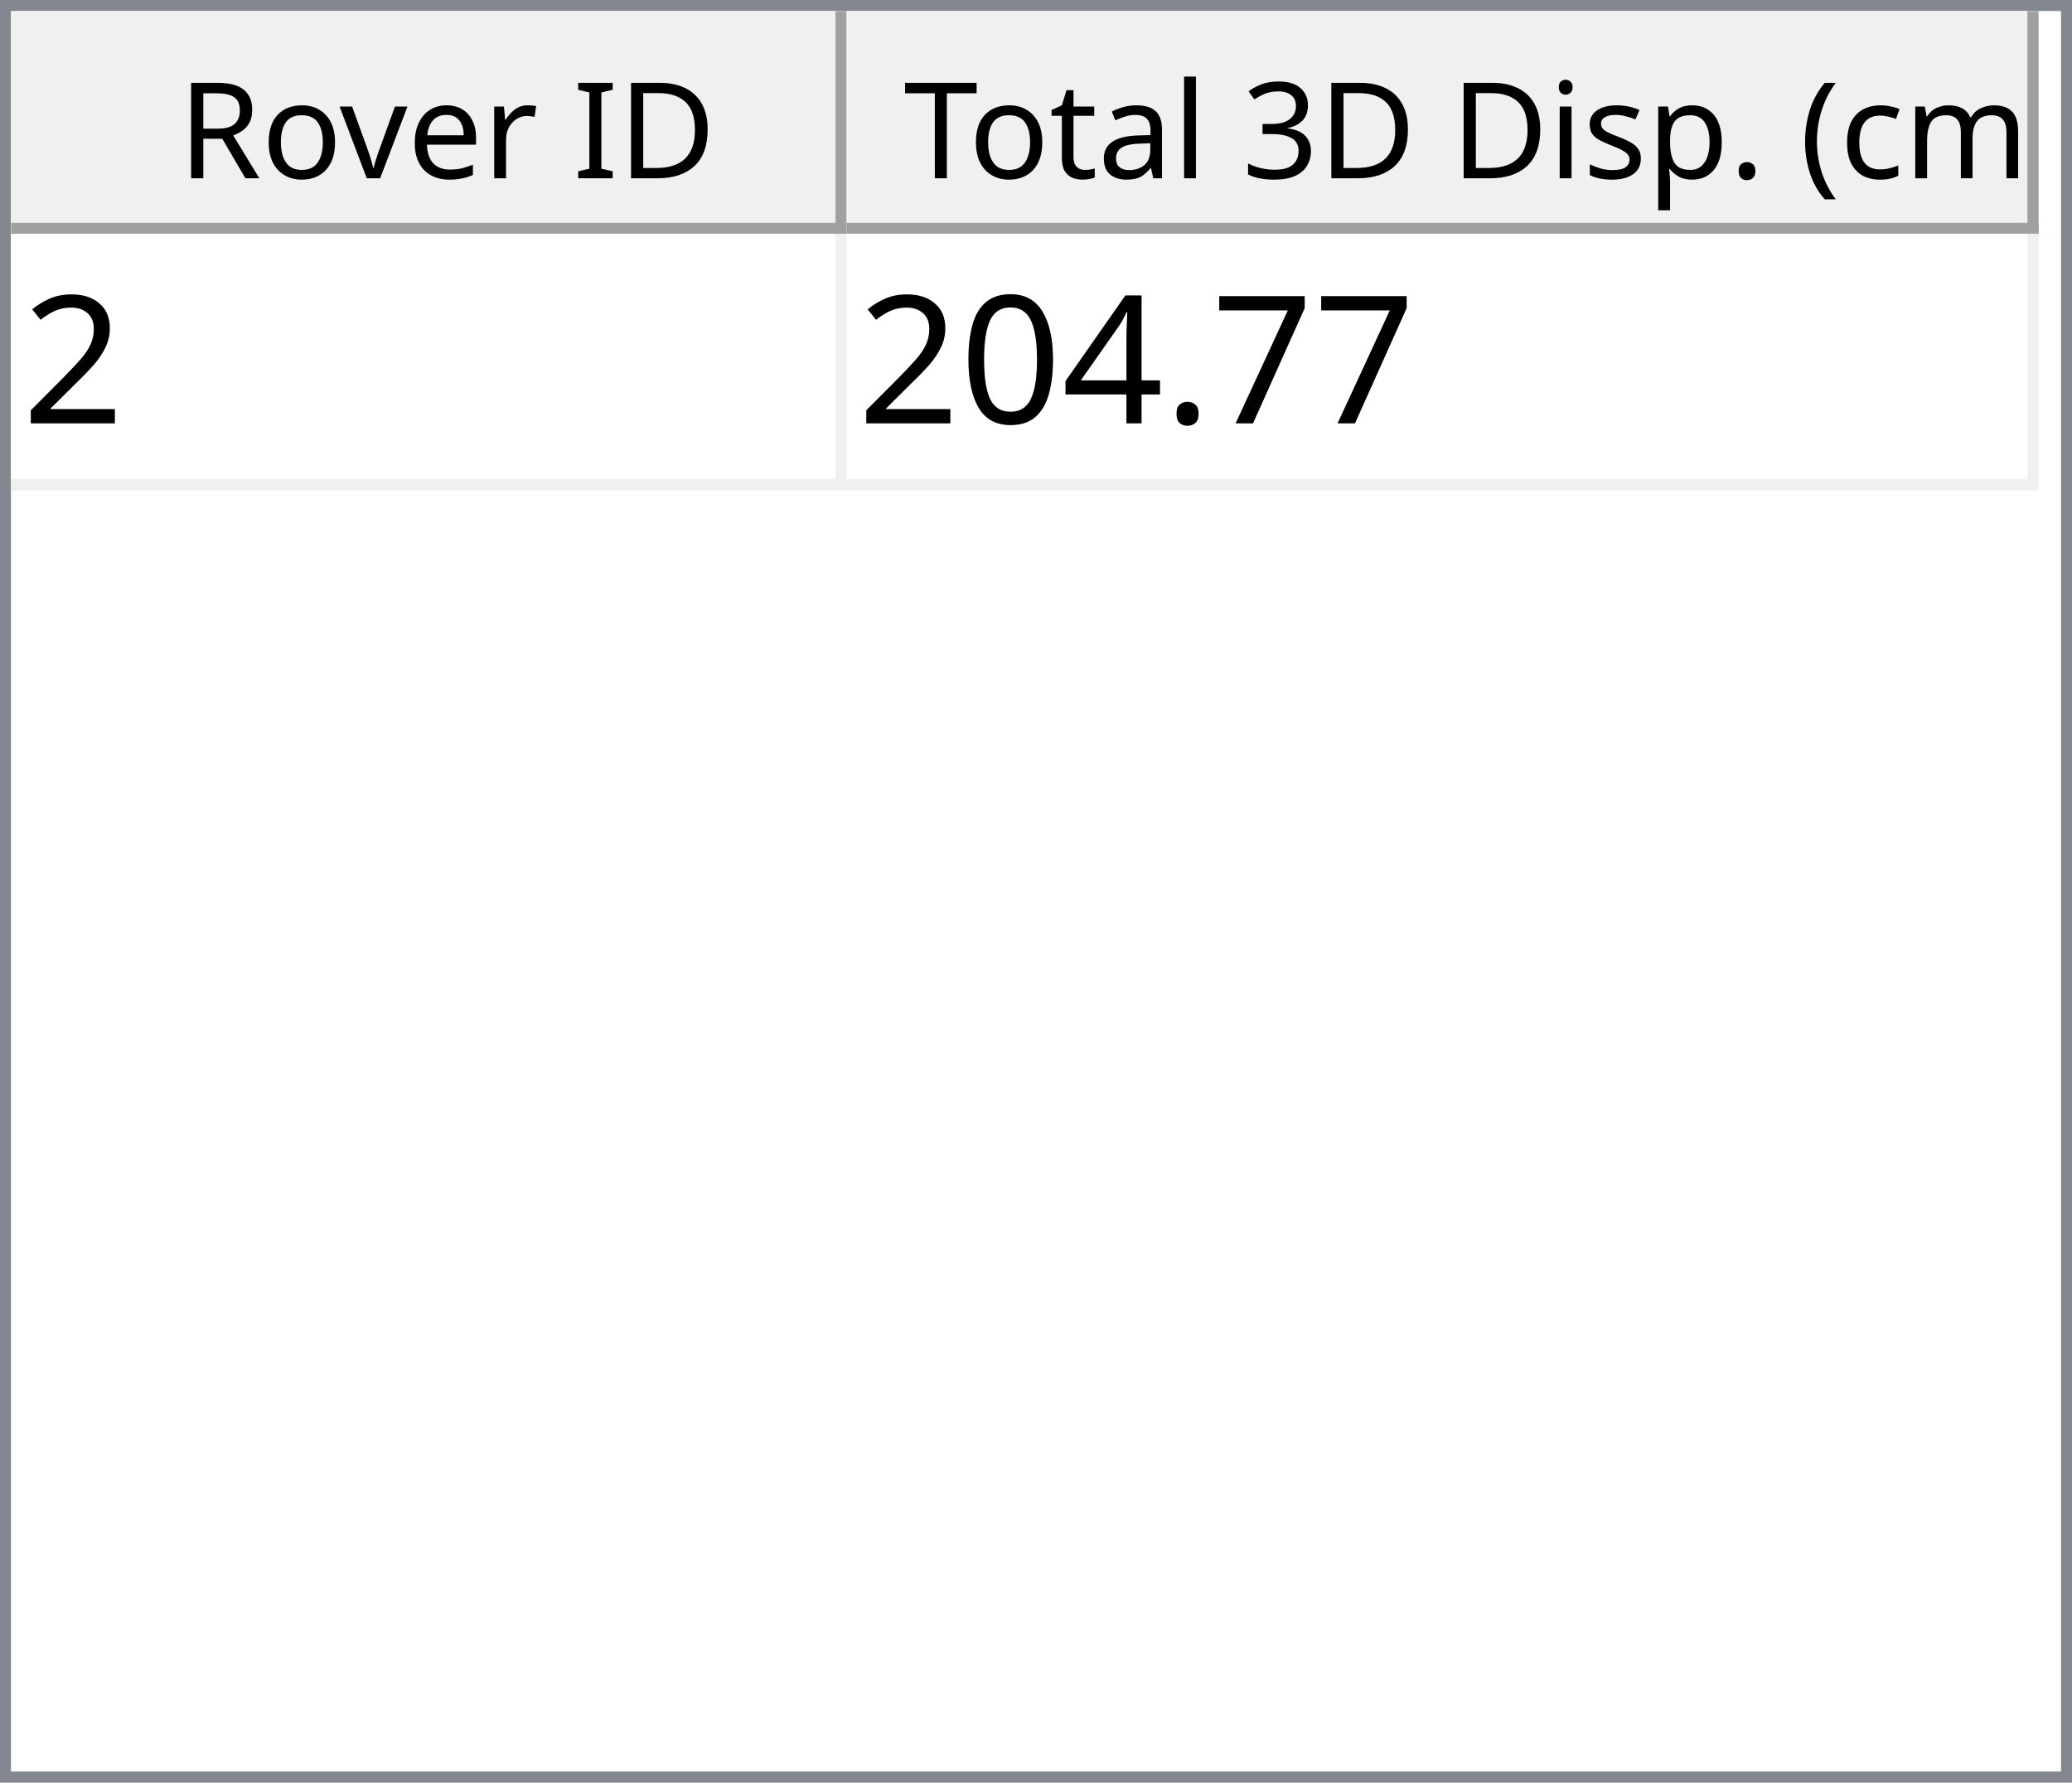
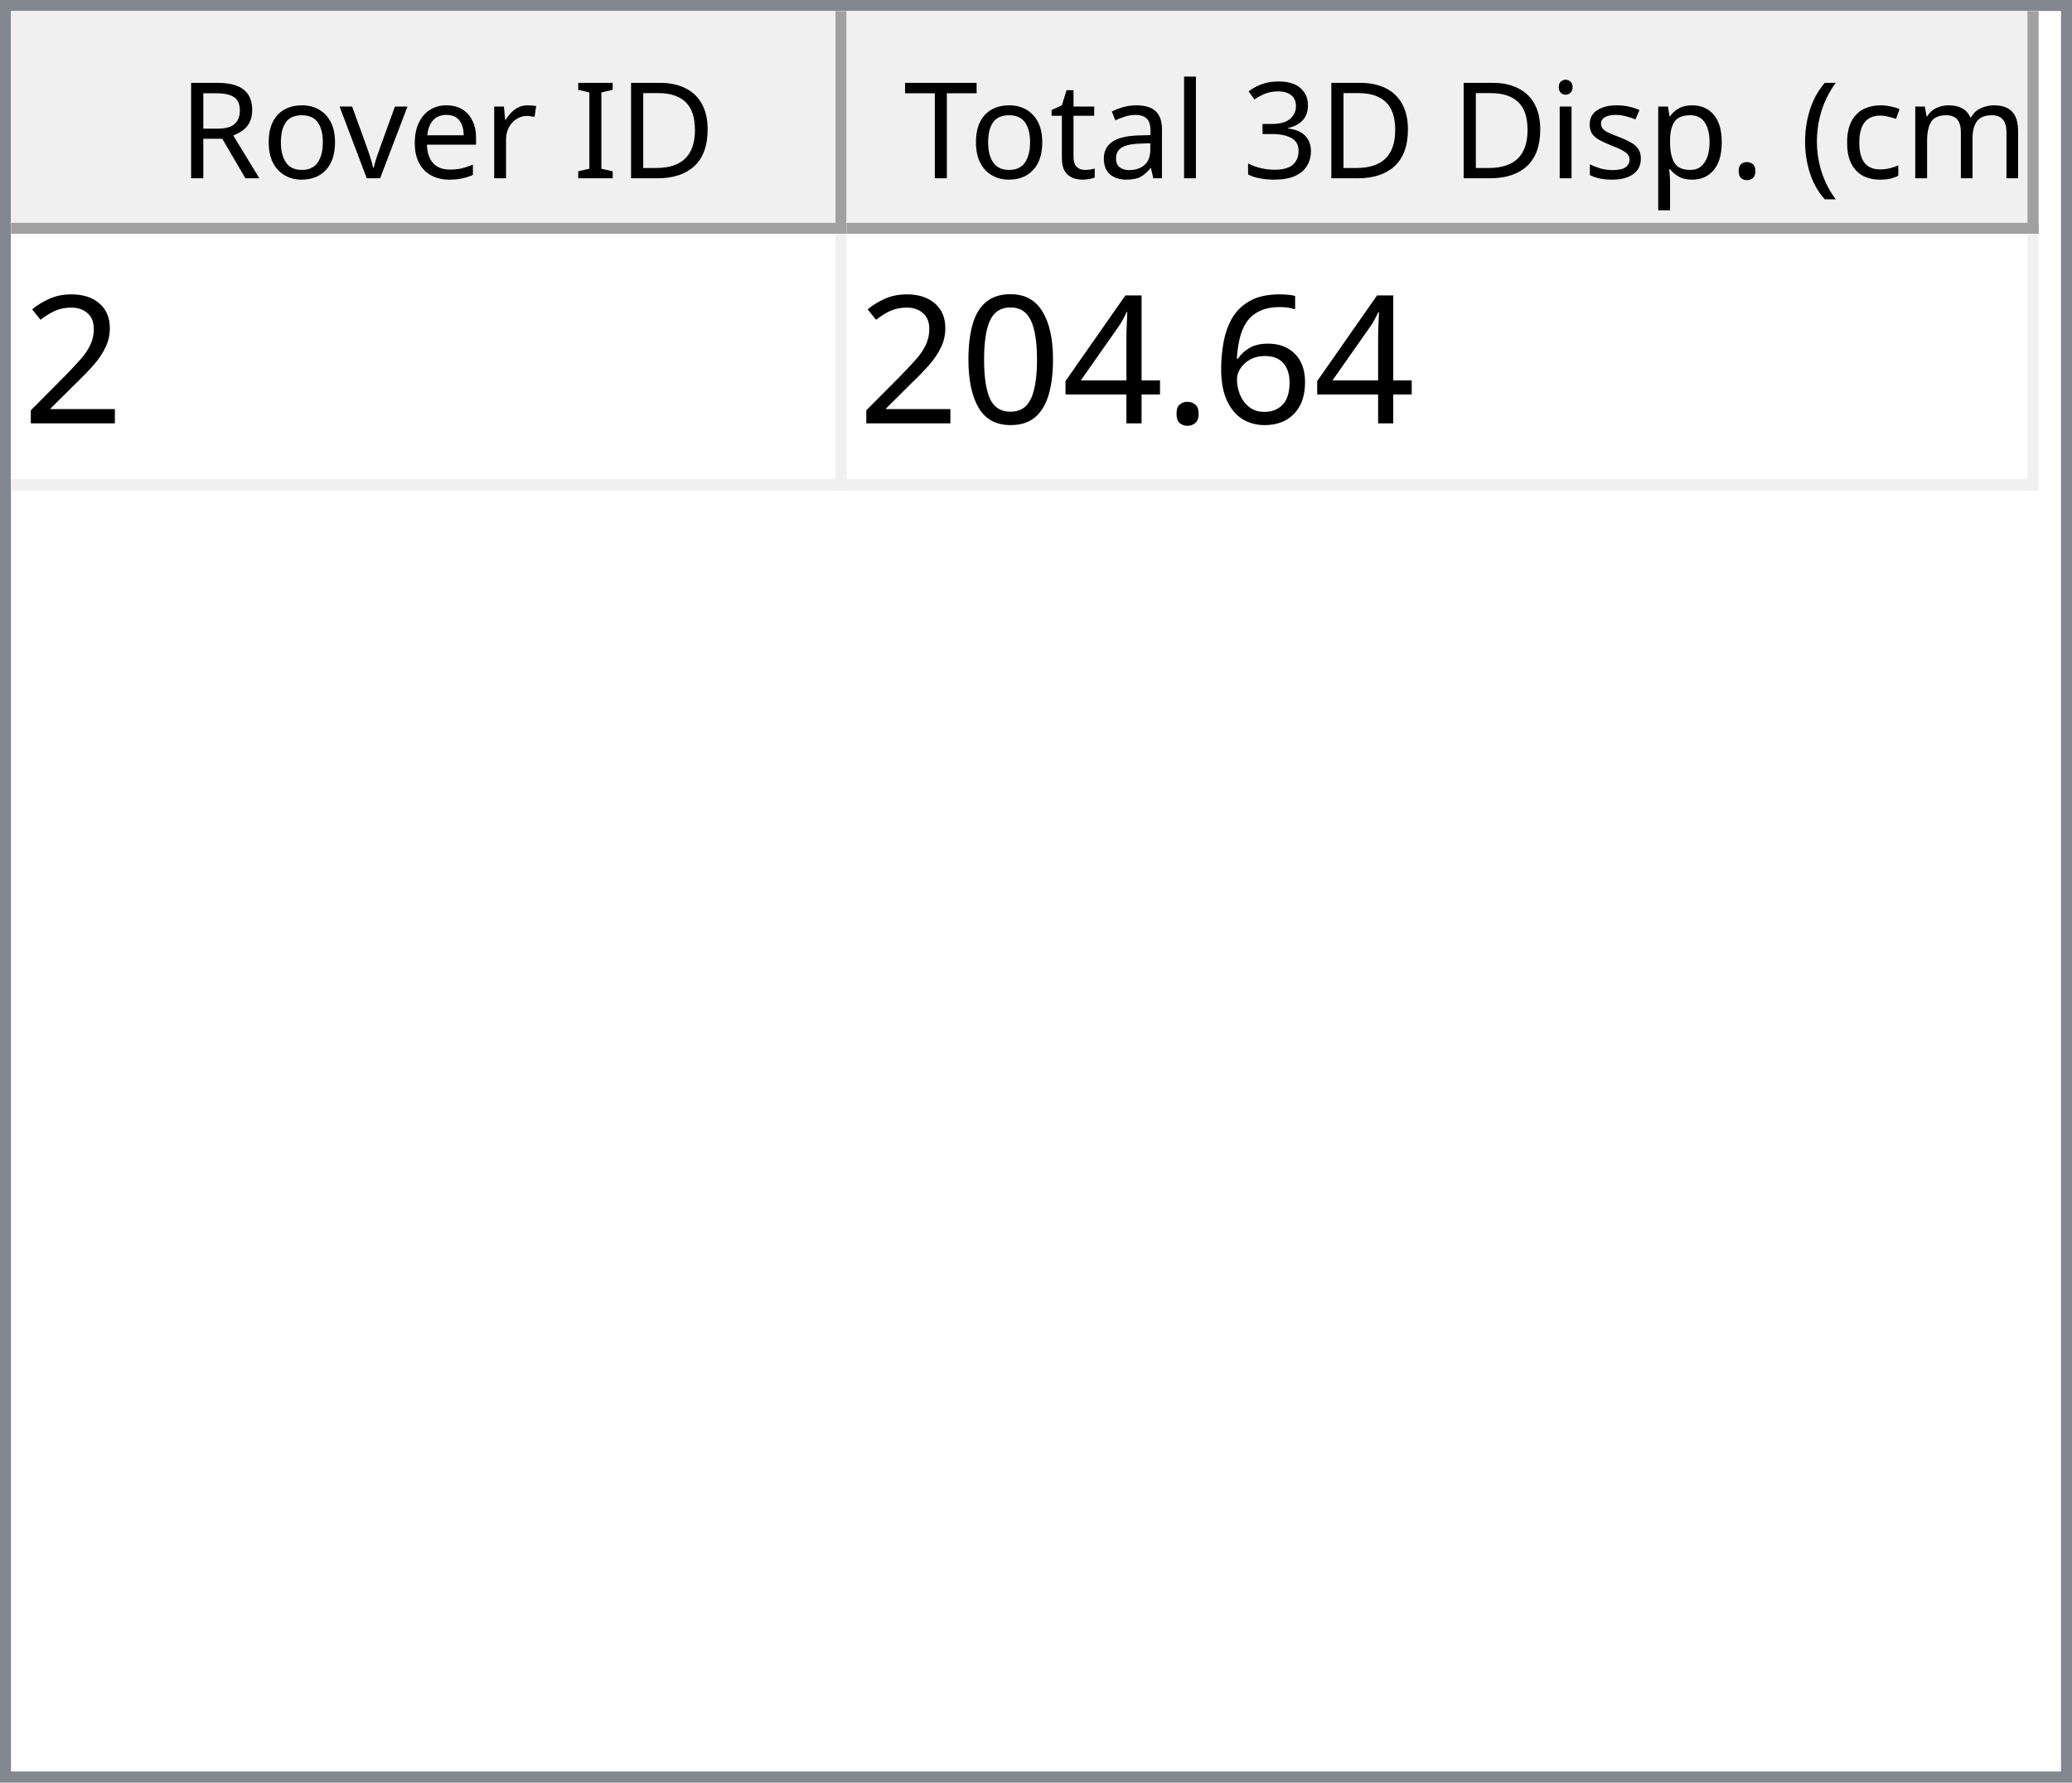
<svg xmlns="http://www.w3.org/2000/svg" style="fill-opacity:1; color-rendering:auto; color-interpolation:auto; text-rendering:auto; stroke:black; stroke-linecap:square; stroke-miterlimit:10; shape-rendering:auto; stroke-opacity:1; fill:black; stroke-dasharray:none; font-weight:normal; stroke-width:1; font-family:'Dialog'; font-style:normal; stroke-linejoin:miter; font-size:12px; stroke-dashoffset:0; image-rendering:auto;" width="186" height="160">
  <defs id="genericDefs" />
  <g>
    <defs id="defs1">
      <clipPath clipPathUnits="userSpaceOnUse" id="clipPath1">
        <path d="M0 0 L186 0 L186 160 L0 160 L0 0 Z" />
      </clipPath>
      <clipPath clipPathUnits="userSpaceOnUse" id="clipPath2">
        <path d="M0 0 L0 160 L186 160 L186 0 Z" />
      </clipPath>
      <clipPath clipPathUnits="userSpaceOnUse" id="clipPath3">
        <path d="M0 0 L0 20 L184 20 L184 0 Z" />
      </clipPath>
      <clipPath clipPathUnits="userSpaceOnUse" id="clipPath4">
        <path d="M0 0 L0 20 L75 20 L75 0 Z" />
      </clipPath>
      <clipPath clipPathUnits="userSpaceOnUse" id="clipPath5">
        <path d="M1 1 L1 19 L74 19 L74 1 Z" />
      </clipPath>
      <clipPath clipPathUnits="userSpaceOnUse" id="clipPath6">
        <path d="M0 0 L0 18 L73 18 L73 0 Z" />
      </clipPath>
      <clipPath clipPathUnits="userSpaceOnUse" id="clipPath7">
        <path d="M-0.5 -0.5 L-0.5 19.5 L74.5 19.5 L74.5 -0.5 Z" />
      </clipPath>
      <clipPath clipPathUnits="userSpaceOnUse" id="clipPath8">
        <path d="M0 0 L0 20 L107 20 L107 0 Z" />
      </clipPath>
      <clipPath clipPathUnits="userSpaceOnUse" id="clipPath9">
        <path d="M1 1 L1 19 L106 19 L106 1 Z" />
      </clipPath>
      <clipPath clipPathUnits="userSpaceOnUse" id="clipPath10">
        <path d="M0 0 L0 18 L105 18 L105 0 Z" />
      </clipPath>
      <clipPath clipPathUnits="userSpaceOnUse" id="clipPath11">
        <path d="M-0.5 -0.5 L-0.5 19.5 L106.5 19.5 L106.5 -0.5 Z" />
      </clipPath>
      <clipPath clipPathUnits="userSpaceOnUse" id="clipPath12">
        <path d="M0 0 L0 138 L184 138 L184 0 Z" />
      </clipPath>
      <clipPath clipPathUnits="userSpaceOnUse" id="clipPath13">
        <path d="M0 0 L0 23 L182 23 L182 0 Z" />
      </clipPath>
      <clipPath clipPathUnits="userSpaceOnUse" id="clipPath14">
        <path d="M-0.5 -0.5 L-0.5 22.5 L181.5 22.5 L181.5 -0.5 Z" />
      </clipPath>
      <clipPath clipPathUnits="userSpaceOnUse" id="clipPath15">
        <path d="M0 0 L0 22 L74 22 L74 0 Z" />
      </clipPath>
      <clipPath clipPathUnits="userSpaceOnUse" id="clipPath16">
        <path d="M0 0 L0 22 L106 22 L106 0 Z" />
      </clipPath>
      <font horiz-adv-x="64.551" id="font1">
        <font-face ascent="107.91" descent="25.098" units-per-em="100" style="font-style:normal; font-family:Segoe UI; font-weight:normal;" />
        <missing-glyph horiz-adv-x="64.551" d="M8.109 0 L8.109 68.266 L56.453 68.266 L56.453 0 L8.109 0 ZM15.328 7.234 L49.219 7.234 L49.219 61.031 L15.328 61.031 L15.328 7.234 Z" />
        <glyph unicode="D" horiz-adv-x="70.117" d="M9.188 0 L9.188 70.016 L28.516 70.016 Q65.531 70.016 65.531 35.891 Q65.531 19.672 55.25 9.836 Q44.969 0 27.734 0 L9.188 0 ZM17.391 62.594 L17.391 7.422 L27.828 7.422 Q41.609 7.422 49.273 14.797 Q56.938 22.172 56.938 35.688 Q56.938 62.594 28.328 62.594 L17.391 62.594 Z" />
        <glyph unicode="I" horiz-adv-x="26.611" d="M17.391 0 L9.188 0 L9.188 70.016 L17.391 70.016 L17.391 0 Z" />
        <glyph unicode=" " horiz-adv-x="27.393" d="" />
        <glyph unicode="r" horiz-adv-x="34.766" d="M34.188 41.891 Q32.078 43.5 28.125 43.5 Q23 43.5 19.555 38.672 Q16.109 33.844 16.109 25.484 L16.109 0 L8.109 0 L8.109 50 L16.109 50 L16.109 39.703 L16.312 39.703 Q18.016 44.969 21.531 47.922 Q25.047 50.875 29.391 50.875 Q32.516 50.875 34.188 50.203 L34.188 41.891 Z" />
        <glyph unicode="e" horiz-adv-x="52.295" d="M48.297 23 L12.984 23 Q13.188 14.656 17.484 10.109 Q21.781 5.562 29.297 5.562 Q37.75 5.562 44.828 11.141 L44.828 3.609 Q38.234 -1.172 27.391 -1.172 Q16.797 -1.172 10.742 5.641 Q4.688 12.453 4.688 24.812 Q4.688 36.469 11.305 43.82 Q17.922 51.172 27.734 51.172 Q37.547 51.172 42.922 44.828 Q48.297 38.484 48.297 27.203 L48.297 23 ZM40.094 29.781 Q40.047 36.719 36.75 40.578 Q33.453 44.438 27.594 44.438 Q21.922 44.438 17.969 40.383 Q14.016 36.328 13.094 29.781 L40.094 29.781 Z" />
        <glyph unicode="v" horiz-adv-x="47.9" d="M47.406 50 L27.484 0 L19.625 0 L0.688 50 L9.469 50 L22.172 13.672 Q23.578 9.672 23.922 6.688 L24.125 6.688 Q24.609 10.453 25.688 13.484 L38.969 50 L47.406 50 Z" />
        <glyph unicode="o" horiz-adv-x="58.594" d="M29 -1.172 Q17.922 -1.172 11.305 5.836 Q4.688 12.844 4.688 24.422 Q4.688 37.016 11.57 44.094 Q18.453 51.172 30.172 51.172 Q41.359 51.172 47.633 44.289 Q53.906 37.406 53.906 25.203 Q53.906 13.234 47.141 6.031 Q40.375 -1.172 29 -1.172 ZM29.594 44.438 Q21.875 44.438 17.383 39.188 Q12.891 33.938 12.891 24.703 Q12.891 15.828 17.43 10.695 Q21.969 5.562 29.594 5.562 Q37.359 5.562 41.531 10.594 Q45.703 15.625 45.703 24.906 Q45.703 34.281 41.531 39.359 Q37.359 44.438 29.594 44.438 Z" />
        <glyph unicode="R" horiz-adv-x="59.814" d="M59.375 0 L49.609 0 L37.891 19.625 Q36.281 22.359 34.766 24.289 Q33.25 26.219 31.664 27.438 Q30.078 28.656 28.25 29.219 Q26.422 29.781 24.125 29.781 L17.391 29.781 L17.391 0 L9.188 0 L9.188 70.016 L30.078 70.016 Q34.672 70.016 38.555 68.867 Q42.438 67.719 45.289 65.375 Q48.141 63.031 49.758 59.547 Q51.375 56.062 51.375 51.375 Q51.375 47.703 50.273 44.656 Q49.172 41.609 47.148 39.211 Q45.125 36.812 42.266 35.133 Q39.406 33.453 35.844 32.516 L35.844 32.328 Q37.594 31.547 38.891 30.547 Q40.188 29.547 41.359 28.18 Q42.531 26.812 43.68 25.078 Q44.828 23.344 46.234 21.047 L59.375 0 ZM17.391 62.594 L17.391 37.203 L28.516 37.203 Q31.594 37.203 34.203 38.133 Q36.812 39.062 38.719 40.797 Q40.625 42.531 41.703 45.047 Q42.781 47.562 42.781 50.688 Q42.781 56.297 39.141 59.445 Q35.5 62.594 28.609 62.594 L17.391 62.594 Z" />
        <glyph unicode=")" horiz-adv-x="30.176" d="M8.297 -15.922 L1.172 -15.922 Q16.406 2.344 16.406 26.812 Q16.406 51.469 1.078 70.016 L8.297 70.016 Q23.531 52.156 23.531 26.703 Q23.531 1.375 8.297 -15.922 Z" />
        <glyph unicode="m" horiz-adv-x="86.133" d="M79.109 0 L71.094 0 L71.094 28.719 Q71.094 37.016 68.531 40.727 Q65.969 44.438 59.906 44.438 Q54.781 44.438 51.195 39.75 Q47.609 35.062 47.609 28.516 L47.609 0 L39.594 0 L39.594 29.688 Q39.594 44.438 28.219 44.438 Q22.953 44.438 19.531 40.016 Q16.109 35.594 16.109 28.516 L16.109 0 L8.109 0 L8.109 50 L16.109 50 L16.109 42.094 L16.312 42.094 Q21.625 51.172 31.844 51.172 Q36.969 51.172 40.773 48.312 Q44.578 45.453 46 40.828 Q51.562 51.172 62.594 51.172 Q79.109 51.172 79.109 30.812 L79.109 0 Z" />
        <glyph unicode="c" horiz-adv-x="46.191" d="M42.188 2.297 Q36.422 -1.172 28.516 -1.172 Q17.828 -1.172 11.258 5.789 Q4.688 12.75 4.688 23.828 Q4.688 36.188 11.766 43.68 Q18.844 51.172 30.672 51.172 Q37.25 51.172 42.281 48.734 L42.281 40.531 Q36.719 44.438 30.375 44.438 Q22.703 44.438 17.797 38.945 Q12.891 33.453 12.891 24.516 Q12.891 15.719 17.508 10.641 Q22.125 5.562 29.891 5.562 Q36.422 5.562 42.188 9.906 L42.188 2.297 Z" />
        <glyph unicode="(" horiz-adv-x="30.176" d="M29.109 -15.922 L21.969 -15.922 Q6.844 1.375 6.844 26.703 Q6.844 52.156 21.969 70.016 L29.203 70.016 Q13.875 51.469 13.875 26.812 Q13.875 2.344 29.109 -15.922 Z" />
        <glyph unicode="." horiz-adv-x="21.68" d="M10.891 -1.078 Q8.641 -1.078 7.055 0.539 Q5.469 2.156 5.469 4.391 Q5.469 6.641 7.055 8.273 Q8.641 9.906 10.891 9.906 Q13.188 9.906 14.797 8.273 Q16.406 6.641 16.406 4.391 Q16.406 2.156 14.797 0.539 Q13.188 -1.078 10.891 -1.078 Z" />
        <glyph unicode="p" horiz-adv-x="58.789" d="M16.312 7.234 L16.109 7.234 L16.109 -23 L8.109 -23 L8.109 50 L16.109 50 L16.109 41.219 L16.312 41.219 Q22.219 51.172 33.594 51.172 Q43.266 51.172 48.688 44.461 Q54.109 37.75 54.109 26.469 Q54.109 13.922 48 6.375 Q41.891 -1.172 31.297 -1.172 Q21.578 -1.172 16.312 7.234 ZM16.109 27.391 L16.109 20.406 Q16.109 14.203 20.141 9.883 Q24.172 5.562 30.375 5.562 Q37.641 5.562 41.773 11.133 Q45.906 16.703 45.906 26.609 Q45.906 34.969 42.047 39.703 Q38.188 44.438 31.594 44.438 Q24.609 44.438 20.359 39.578 Q16.109 34.719 16.109 27.391 Z" />
        <glyph unicode="s" horiz-adv-x="42.432" d="M5.078 1.812 L5.078 10.406 Q11.625 5.562 19.484 5.562 Q30.031 5.562 30.031 12.594 Q30.031 14.594 29.125 15.992 Q28.219 17.391 26.68 18.461 Q25.141 19.531 23.07 20.383 Q21 21.234 18.609 22.172 Q15.281 23.484 12.766 24.828 Q10.25 26.172 8.57 27.859 Q6.891 29.547 6.031 31.695 Q5.172 33.844 5.172 36.719 Q5.172 40.234 6.789 42.945 Q8.406 45.656 11.086 47.484 Q13.766 49.312 17.211 50.242 Q20.656 51.172 24.312 51.172 Q30.812 51.172 35.938 48.922 L35.938 40.828 Q30.422 44.438 23.25 44.438 Q21 44.438 19.195 43.922 Q17.391 43.406 16.094 42.477 Q14.797 41.547 14.086 40.258 Q13.375 38.969 13.375 37.406 Q13.375 35.453 14.086 34.133 Q14.797 32.812 16.164 31.789 Q17.531 30.766 19.484 29.938 Q21.438 29.109 23.922 28.125 Q27.25 26.859 29.883 25.516 Q32.516 24.172 34.375 22.484 Q36.234 20.797 37.234 18.602 Q38.234 16.406 38.234 13.375 Q38.234 9.672 36.602 6.938 Q34.969 4.203 32.234 2.398 Q29.5 0.594 25.93 -0.289 Q22.359 -1.172 18.453 -1.172 Q10.75 -1.172 5.078 1.812 Z" />
        <glyph unicode="i" horiz-adv-x="24.219" d="M12.203 62.703 Q10.062 62.703 8.547 64.164 Q7.031 65.625 7.031 67.875 Q7.031 70.125 8.547 71.609 Q10.062 73.094 12.203 73.094 Q14.406 73.094 15.945 71.609 Q17.484 70.125 17.484 67.875 Q17.484 65.719 15.945 64.211 Q14.406 62.703 12.203 62.703 ZM16.109 0 L8.109 0 L8.109 50 L16.109 50 L16.109 0 Z" />
        <glyph unicode="3" horiz-adv-x="53.906" d="M46.531 19.828 Q46.531 15.094 44.75 11.211 Q42.969 7.328 39.719 4.57 Q36.469 1.812 31.93 0.297 Q27.391 -1.219 21.922 -1.219 Q11.922 -1.219 6 2.594 L6 11.188 Q13.094 5.609 22.219 5.609 Q25.875 5.609 28.828 6.539 Q31.781 7.469 33.906 9.227 Q36.031 10.984 37.18 13.477 Q38.328 15.969 38.328 19.094 Q38.328 32.812 18.797 32.812 L12.984 32.812 L12.984 39.594 L18.5 39.594 Q35.797 39.594 35.797 52.484 Q35.797 64.406 22.609 64.406 Q15.188 64.406 8.688 59.422 L8.688 67.188 Q15.375 71.188 24.609 71.188 Q29 71.188 32.57 69.969 Q36.141 68.75 38.68 66.555 Q41.219 64.359 42.609 61.281 Q44 58.203 44 54.5 Q44 40.672 30.031 36.719 L30.031 36.531 Q33.594 36.141 36.625 34.797 Q39.656 33.453 41.852 31.305 Q44.047 29.156 45.289 26.25 Q46.531 23.344 46.531 19.828 Z" />
        <glyph unicode="l" horiz-adv-x="24.219" d="M16.109 0 L8.109 0 L8.109 74.031 L16.109 74.031 L16.109 0 Z" />
        <glyph unicode="a" horiz-adv-x="50.879" d="M43.891 0 L35.891 0 L35.891 7.812 L35.688 7.812 Q30.469 -1.172 20.312 -1.172 Q12.844 -1.172 8.617 2.781 Q4.391 6.734 4.391 13.281 Q4.391 27.297 20.906 29.594 L35.891 31.688 Q35.891 44.438 25.594 44.438 Q16.547 44.438 9.281 38.281 L9.281 46.484 Q16.656 51.172 26.266 51.172 Q43.891 51.172 43.891 32.516 L43.891 0 ZM35.891 25.297 L23.828 23.641 Q18.266 22.859 15.43 20.875 Q12.594 18.891 12.594 13.875 Q12.594 10.203 15.211 7.883 Q17.828 5.562 22.172 5.562 Q28.125 5.562 32.008 9.742 Q35.891 13.922 35.891 20.312 L35.891 25.297 Z" />
        <glyph unicode="t" horiz-adv-x="33.887" d="M31.297 0.484 Q28.469 -1.078 23.828 -1.078 Q10.688 -1.078 10.688 13.578 L10.688 43.172 L2.094 43.172 L2.094 50 L10.688 50 L10.688 62.203 L18.703 64.797 L18.703 50 L31.297 50 L31.297 43.172 L18.703 43.172 L18.703 14.984 Q18.703 9.969 20.414 7.82 Q22.125 5.672 26.078 5.672 Q29.109 5.672 31.297 7.328 L31.297 0.484 Z" />
        <glyph unicode="T" horiz-adv-x="52.393" d="M50.594 62.594 L30.375 62.594 L30.375 0 L22.172 0 L22.172 62.594 L2 62.594 L2 70.016 L50.594 70.016 L50.594 62.594 Z" />
      </font>
      <font horiz-adv-x="75.0" id="font2">
        <font-face ascent="100.537" descent="21.973" units-per-em="100" style="font-style:normal; font-family:sans-serif; font-weight:normal;" />
        <missing-glyph horiz-adv-x="75.0" d="M12.5 0 L12.5 62.5 L62.5 62.5 L62.5 0 L12.5 0 ZM14.062 1.562 L60.938 1.562 L60.938 60.938 L14.062 60.938 L14.062 1.562 Z" />
        <glyph unicode="2" horiz-adv-x="55.615" d="M50.344 8.453 L50.344 0 L3.031 0 Q2.938 3.172 4.047 6.109 Q5.859 10.938 9.836 15.625 Q13.812 20.312 21.344 26.469 Q33.016 36.031 37.117 41.625 Q41.219 47.219 41.219 52.203 Q41.219 57.422 37.477 61.008 Q33.734 64.594 27.734 64.594 Q21.391 64.594 17.578 60.789 Q13.766 56.984 13.719 50.25 L4.688 51.172 Q5.609 61.281 11.664 66.578 Q17.719 71.875 27.938 71.875 Q38.234 71.875 44.242 66.164 Q50.25 60.453 50.25 52 Q50.25 47.703 48.492 43.555 Q46.734 39.406 42.656 34.812 Q38.578 30.219 29.109 22.219 Q21.188 15.578 18.945 13.211 Q16.703 10.844 15.234 8.453 L50.344 8.453 Z" />
-         <glyph unicode="7" horiz-adv-x="55.615" d="M4.734 62.203 L4.734 70.656 L51.078 70.656 L51.078 63.812 Q44.234 56.547 37.523 44.484 Q30.812 32.422 27.156 19.672 Q24.516 10.688 23.781 0 L14.75 0 Q14.891 8.453 18.062 20.414 Q21.234 32.375 27.172 43.484 Q33.109 54.594 39.797 62.203 L4.734 62.203 Z" />
+         <glyph unicode="6" horiz-adv-x="55.615" d="M49.75 54.047 L41.016 53.375 Q39.844 58.547 37.703 60.891 Q34.125 64.656 28.906 64.656 Q24.703 64.656 21.531 62.312 Q17.391 59.281 14.992 53.469 Q12.594 47.656 12.5 36.922 Q15.672 41.75 20.266 44.094 Q24.859 46.438 29.891 46.438 Q38.672 46.438 44.852 39.969 Q51.031 33.5 51.031 23.25 Q51.031 16.5 48.125 10.719 Q45.219 4.938 40.141 1.859 Q35.062 -1.219 28.609 -1.219 Q17.625 -1.219 10.695 6.859 Q3.766 14.938 3.766 33.5 Q3.766 54.25 11.422 63.672 Q18.109 71.875 29.438 71.875 Q37.891 71.875 43.289 67.141 Q48.688 62.406 49.75 54.047 ZM13.875 23.188 Q13.875 18.656 15.797 14.508 Q17.719 10.359 21.188 8.18 Q24.656 6 28.469 6 Q34.031 6 38.039 10.492 Q42.047 14.984 42.047 22.703 Q42.047 30.125 38.086 34.398 Q34.125 38.672 28.125 38.672 Q22.172 38.672 18.023 34.398 Q13.875 30.125 13.875 23.188 Z" />
        <glyph unicode="." horiz-adv-x="27.783" d="M9.078 0 L9.078 10.016 L19.094 10.016 L19.094 0 L9.078 0 Z" />
        <glyph unicode="4" horiz-adv-x="55.615" d="M32.328 0 L32.328 17.141 L1.266 17.141 L1.266 25.203 L33.938 71.578 L41.109 71.578 L41.109 25.203 L50.781 25.203 L50.781 17.141 L41.109 17.141 L41.109 0 L32.328 0 ZM32.328 25.203 L32.328 57.469 L9.906 25.203 L32.328 25.203 Z" />
        <glyph unicode="0" horiz-adv-x="55.615" d="M4.156 35.297 Q4.156 48 6.766 55.742 Q9.375 63.484 14.523 67.68 Q19.672 71.875 27.484 71.875 Q33.25 71.875 37.594 69.555 Q41.938 67.234 44.773 62.867 Q47.609 58.5 49.219 52.227 Q50.828 45.953 50.828 35.297 Q50.828 22.703 48.242 14.969 Q45.656 7.234 40.508 3.008 Q35.359 -1.219 27.484 -1.219 Q17.141 -1.219 11.234 6.203 Q4.156 15.141 4.156 35.297 ZM13.188 35.297 Q13.188 17.672 17.312 11.836 Q21.438 6 27.484 6 Q33.547 6 37.672 11.859 Q41.797 17.719 41.797 35.297 Q41.797 52.984 37.672 58.789 Q33.547 64.594 27.391 64.594 Q21.344 64.594 17.719 59.469 Q13.188 52.938 13.188 35.297 Z" />
      </font>
    </defs>
    <g style="fill:white; stroke:white;">
      <rect x="0" y="0" width="186" style="clip-path:url(#clipPath1); stroke:none;" height="160" />
    </g>
    <g style="fill:white; text-rendering:optimizeSpeed; color-rendering:optimizeSpeed; image-rendering:optimizeSpeed; shape-rendering:crispEdges; stroke:white; color-interpolation:sRGB;">
      <rect x="0" width="186" height="160" y="0" style="stroke:none;" />
      <path style="stroke:none;" d="M0 160 L186 160 L186 0 L0 0 Z" />
    </g>
    <g style="fill:rgb(240,240,240); font-family:'Segoe UI'; stroke:rgb(240,240,240);">
      <rect x="0" y="0" width="186" style="clip-path:url(#clipPath2); stroke:none;" height="160" />
    </g>
    <g style="fill:rgb(130,135,144); font-family:'Segoe UI'; stroke:rgb(130,135,144);">
      <path d="M0 0 L186 0 L186 160 L0 160 L0 0 ZM1 1 L185 1 L185 159 L1 159 L1 1 Z" style="fill-rule:evenodd; clip-path:url(#clipPath2); stroke:none;" />
    </g>
    <g style="fill:white; font-family:'Segoe UI'; stroke:white;" transform="translate(1,1)">
      <rect x="0" y="0" width="184" style="clip-path:url(#clipPath3); stroke:none;" height="20" />
    </g>
    <g style="fill:rgb(240,240,240); font-family:'Segoe UI'; stroke:rgb(240,240,240);" transform="translate(1,1)">
      <rect x="0" y="0" width="75" style="clip-path:url(#clipPath4); stroke:none;" height="20" />
    </g>
    <g style="font-family:'Segoe UI';" transform="translate(2,2)">
      <text x="14" xml:space="preserve" y="14" style="clip-path:url(#clipPath6); stroke:none;">Rover ID</text>
    </g>
    <g style="fill:rgb(160,160,160); font-family:'Segoe UI'; stroke:rgb(160,160,160); stroke-linejoin:bevel;" transform="translate(1.5,1.5)">
      <line x1="74" x2="74" y1="0" style="fill:none; clip-path:url(#clipPath7);" y2="19" />
    </g>
    <g style="fill:rgb(160,160,160); font-family:'Segoe UI'; stroke:rgb(160,160,160); stroke-linejoin:bevel;" transform="matrix(1,0,0,1,1,1) translate(0.5,0.5)">
      <line x1="0" x2="74" y1="19" style="fill:none; clip-path:url(#clipPath7);" y2="19" />
    </g>
    <g style="fill:rgb(240,240,240); font-family:'Segoe UI'; stroke:rgb(240,240,240);" transform="translate(76,1)">
      <rect x="0" y="0" width="107" style="clip-path:url(#clipPath8); stroke:none;" height="20" />
    </g>
    <g style="font-family:'Segoe UI';" transform="translate(77,2)">
      <text x="1" xml:space="preserve" y="14" style="clip-path:url(#clipPath10); stroke:none;"> Total 3D Disp. (cm)</text>
    </g>
    <g style="fill:rgb(160,160,160); font-family:'Segoe UI'; stroke:rgb(160,160,160); stroke-linejoin:bevel;" transform="translate(76.5,1.5)">
      <line x1="106" x2="106" y1="0" style="fill:none; clip-path:url(#clipPath11);" y2="19" />
    </g>
    <g style="fill:rgb(160,160,160); font-family:'Segoe UI'; stroke:rgb(160,160,160); stroke-linejoin:bevel;" transform="matrix(1,0,0,1,76,1) translate(0.5,0.5)">
      <line x1="0" x2="106" y1="19" style="fill:none; clip-path:url(#clipPath11);" y2="19" />
    </g>
    <g style="fill:white; font-family:'Segoe UI'; stroke:white;" transform="translate(1,21)">
      <rect x="0" y="0" width="184" style="clip-path:url(#clipPath12); stroke:none;" height="138" />
    </g>
    <g style="fill:rgb(240,240,240); font-size:16px; font-family:sans-serif; stroke:rgb(240,240,240);" transform="translate(1,21)">
      <rect x="0" y="0" width="182" style="clip-path:url(#clipPath13); stroke:none;" height="23" />
      <line transform="translate(0.5,0.5)" x1="0" x2="181" y1="22" style="clip-path:url(#clipPath14); fill:none; stroke-linejoin:bevel;" y2="22" />
    </g>
    <g transform="matrix(1,0,0,1,1,21) translate(0.5,0.5)" style="fill:rgb(240,240,240); font-size:16px; font-family:sans-serif; stroke:rgb(240,240,240); stroke-linejoin:bevel;">
      <line x1="74" x2="74" y1="0" style="fill:none; clip-path:url(#clipPath14);" y2="22" />
    </g>
    <g transform="matrix(1,0,0,1,1,21) translate(0.5,0.5)" style="fill:rgb(240,240,240); font-size:16px; font-family:sans-serif; stroke:rgb(240,240,240); stroke-linejoin:bevel;">
      <line x1="181" x2="181" y1="0" style="fill:none; clip-path:url(#clipPath14);" y2="22" />
    </g>
    <g style="fill:white; font-size:16px; font-family:sans-serif; stroke:white;" transform="matrix(1,0,0,1,1,21)">
      <rect x="0" y="0" width="74" style="clip-path:url(#clipPath15); stroke:none;" height="22" />
      <text x="1" y="17" style="fill:black; clip-path:url(#clipPath15); stroke:none;" xml:space="preserve">2</text>
    </g>
    <g style="fill:white; font-size:16px; font-family:sans-serif; stroke:white;" transform="matrix(1,0,0,1,1,21) translate(75,0)">
      <rect x="0" y="0" width="106" style="clip-path:url(#clipPath16); stroke:none;" height="22" />
-       <text x="1" y="17" style="fill:black; clip-path:url(#clipPath16); stroke:none;" xml:space="preserve">204.77</text>
+       <text x="1" y="17" style="fill:black; clip-path:url(#clipPath16); stroke:none;" xml:space="preserve">204.64</text>
    </g>
  </g>
</svg>
